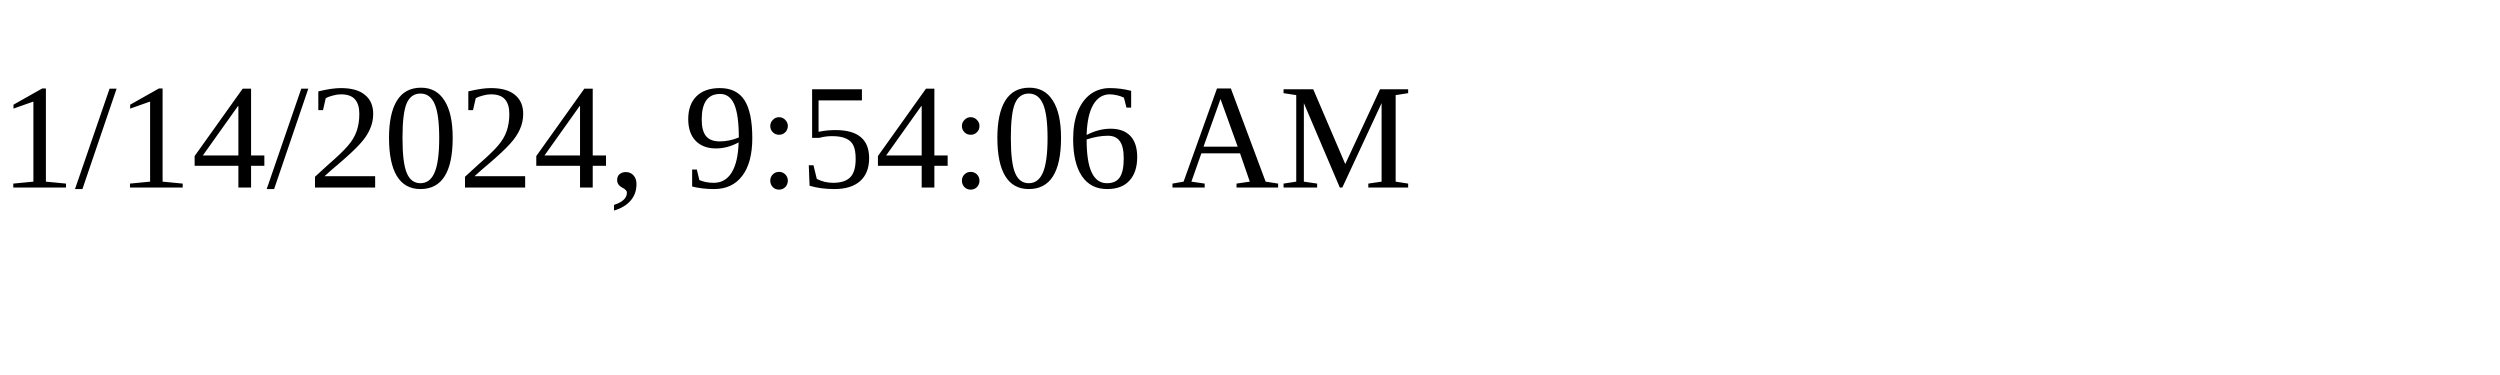
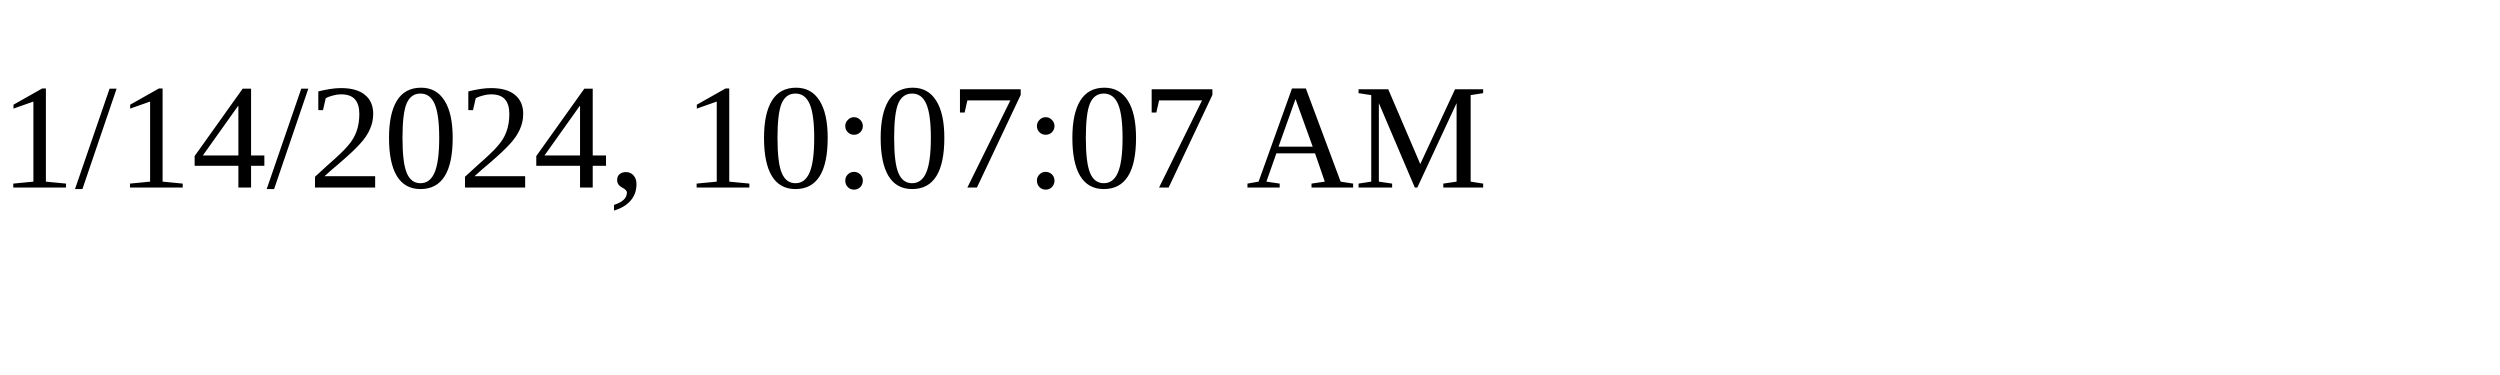
<svg xmlns="http://www.w3.org/2000/svg" height="30" width="200">
-   <text x="0" y="15">1/14/2024, 9:54:06 AM</text>
+   <text x="0" y="15">1/14/2024, 10:07:07 AM</text>
</svg>
